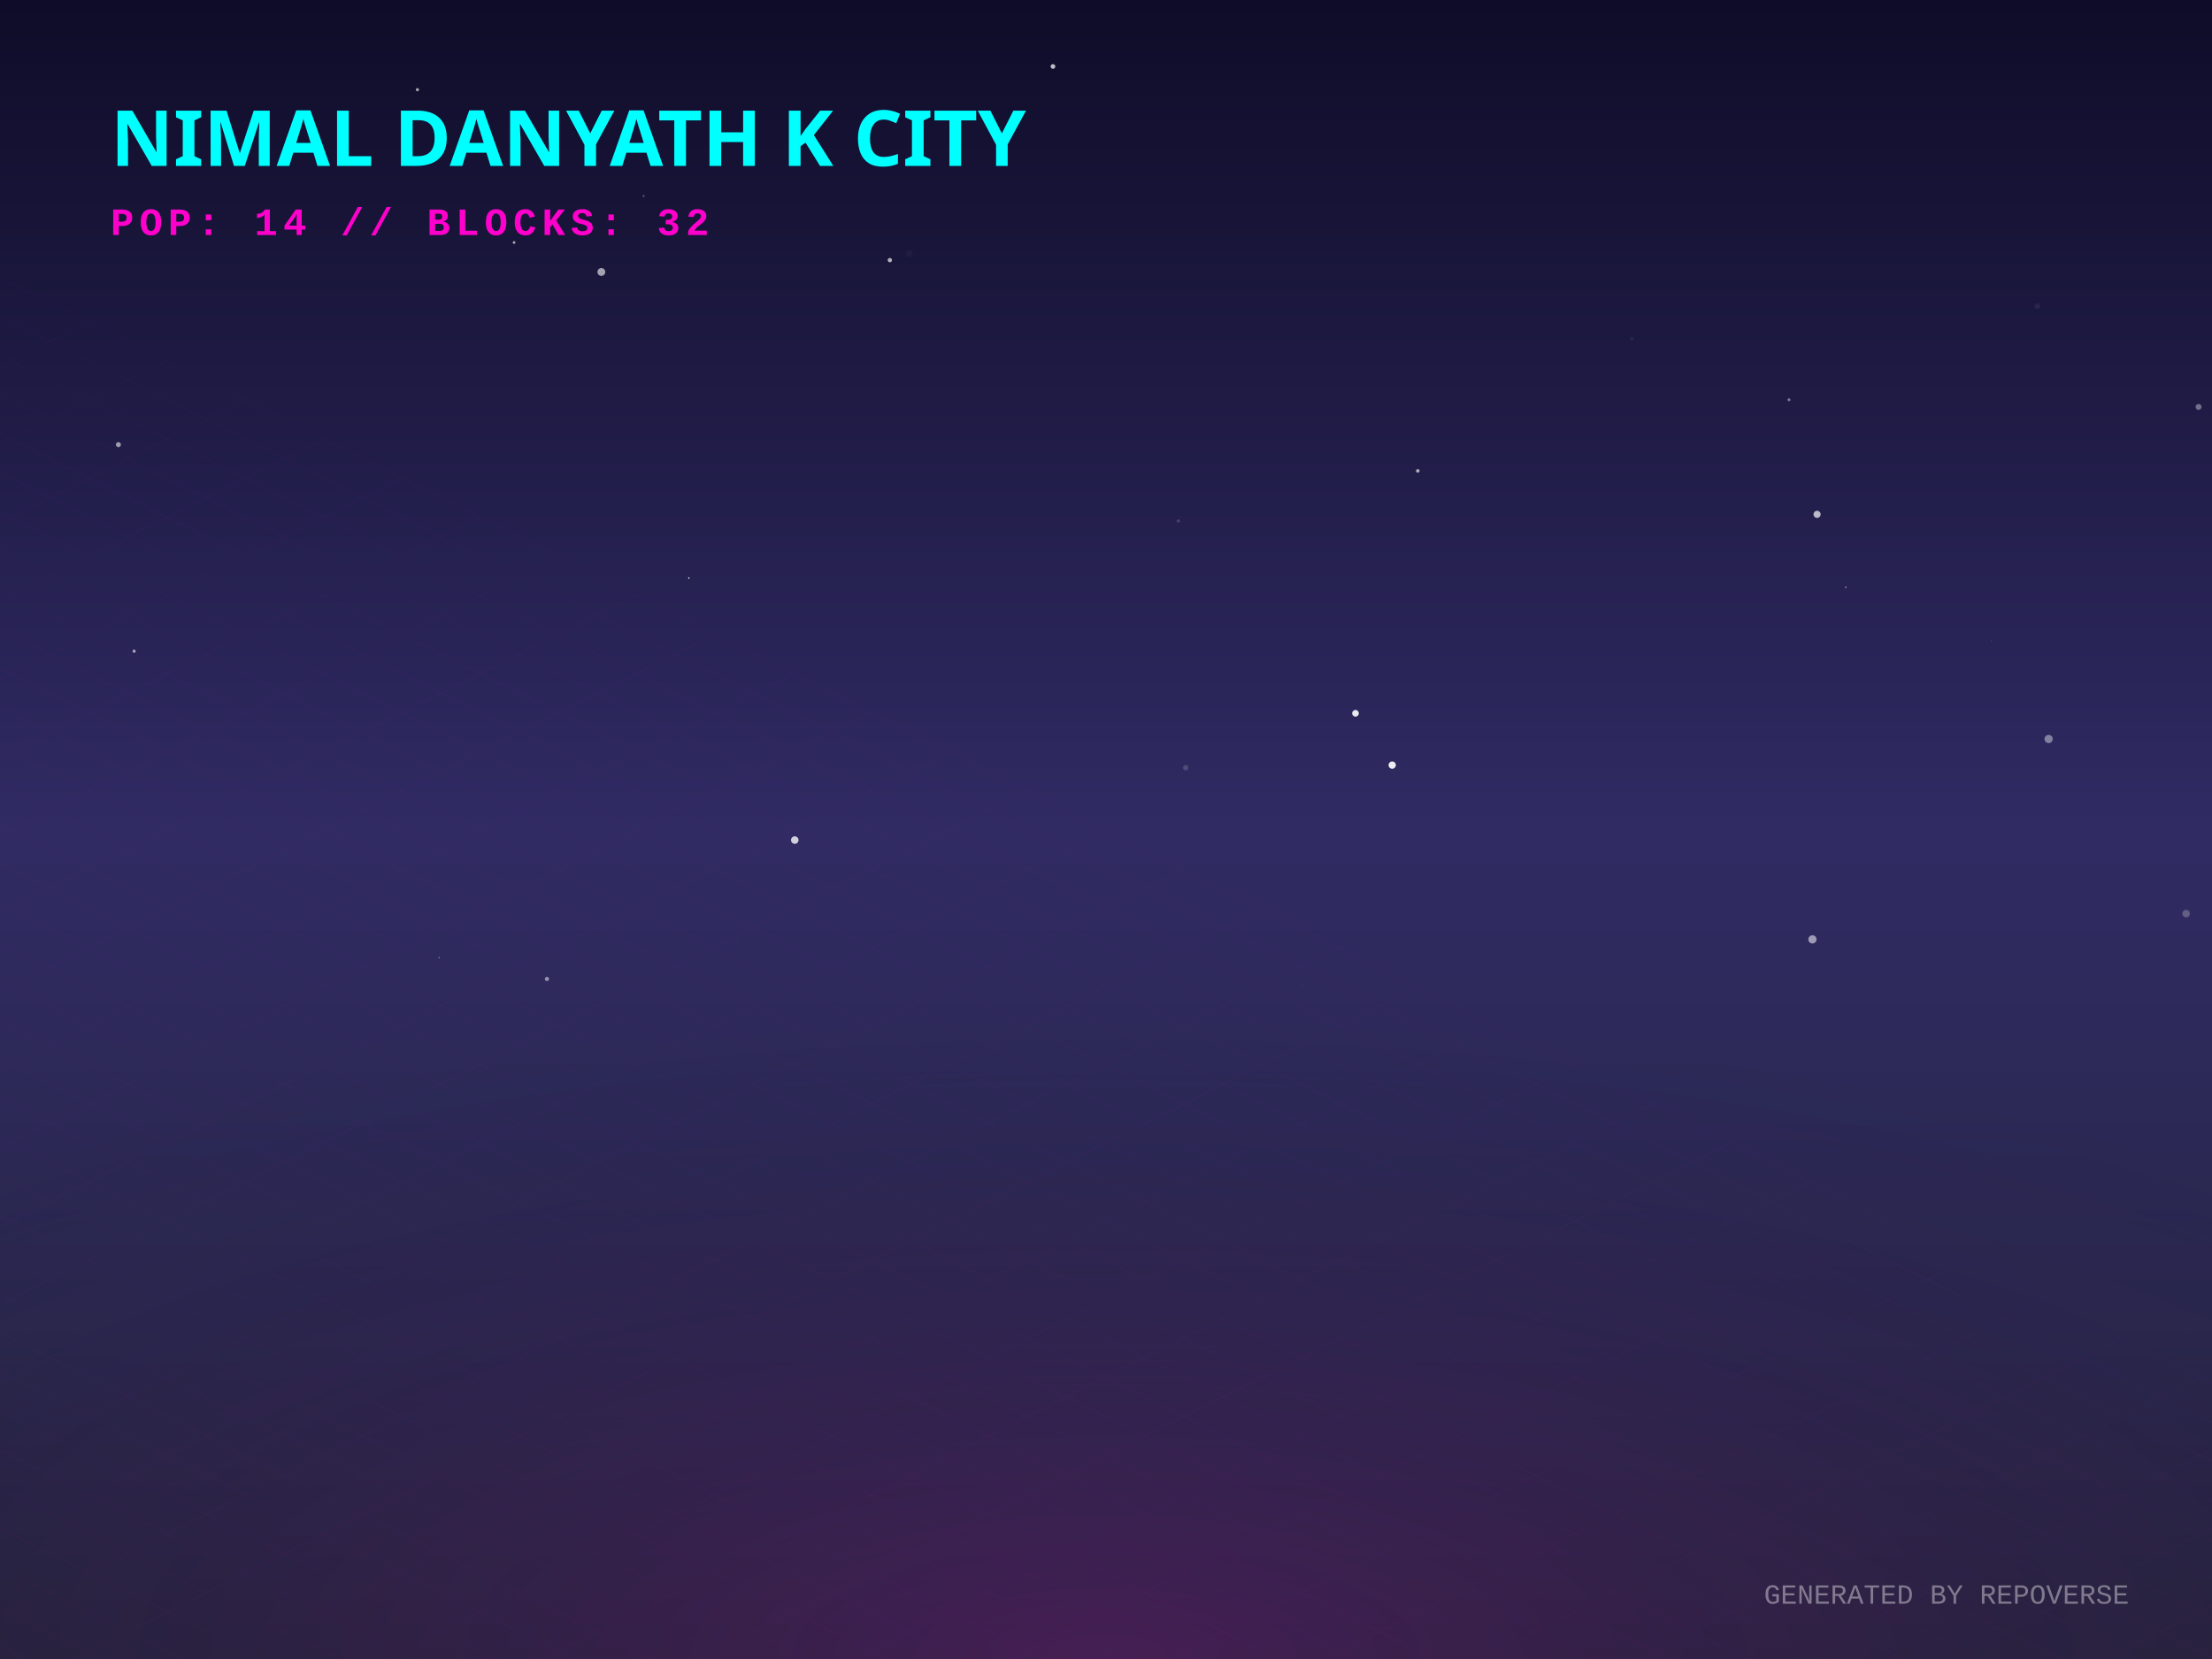
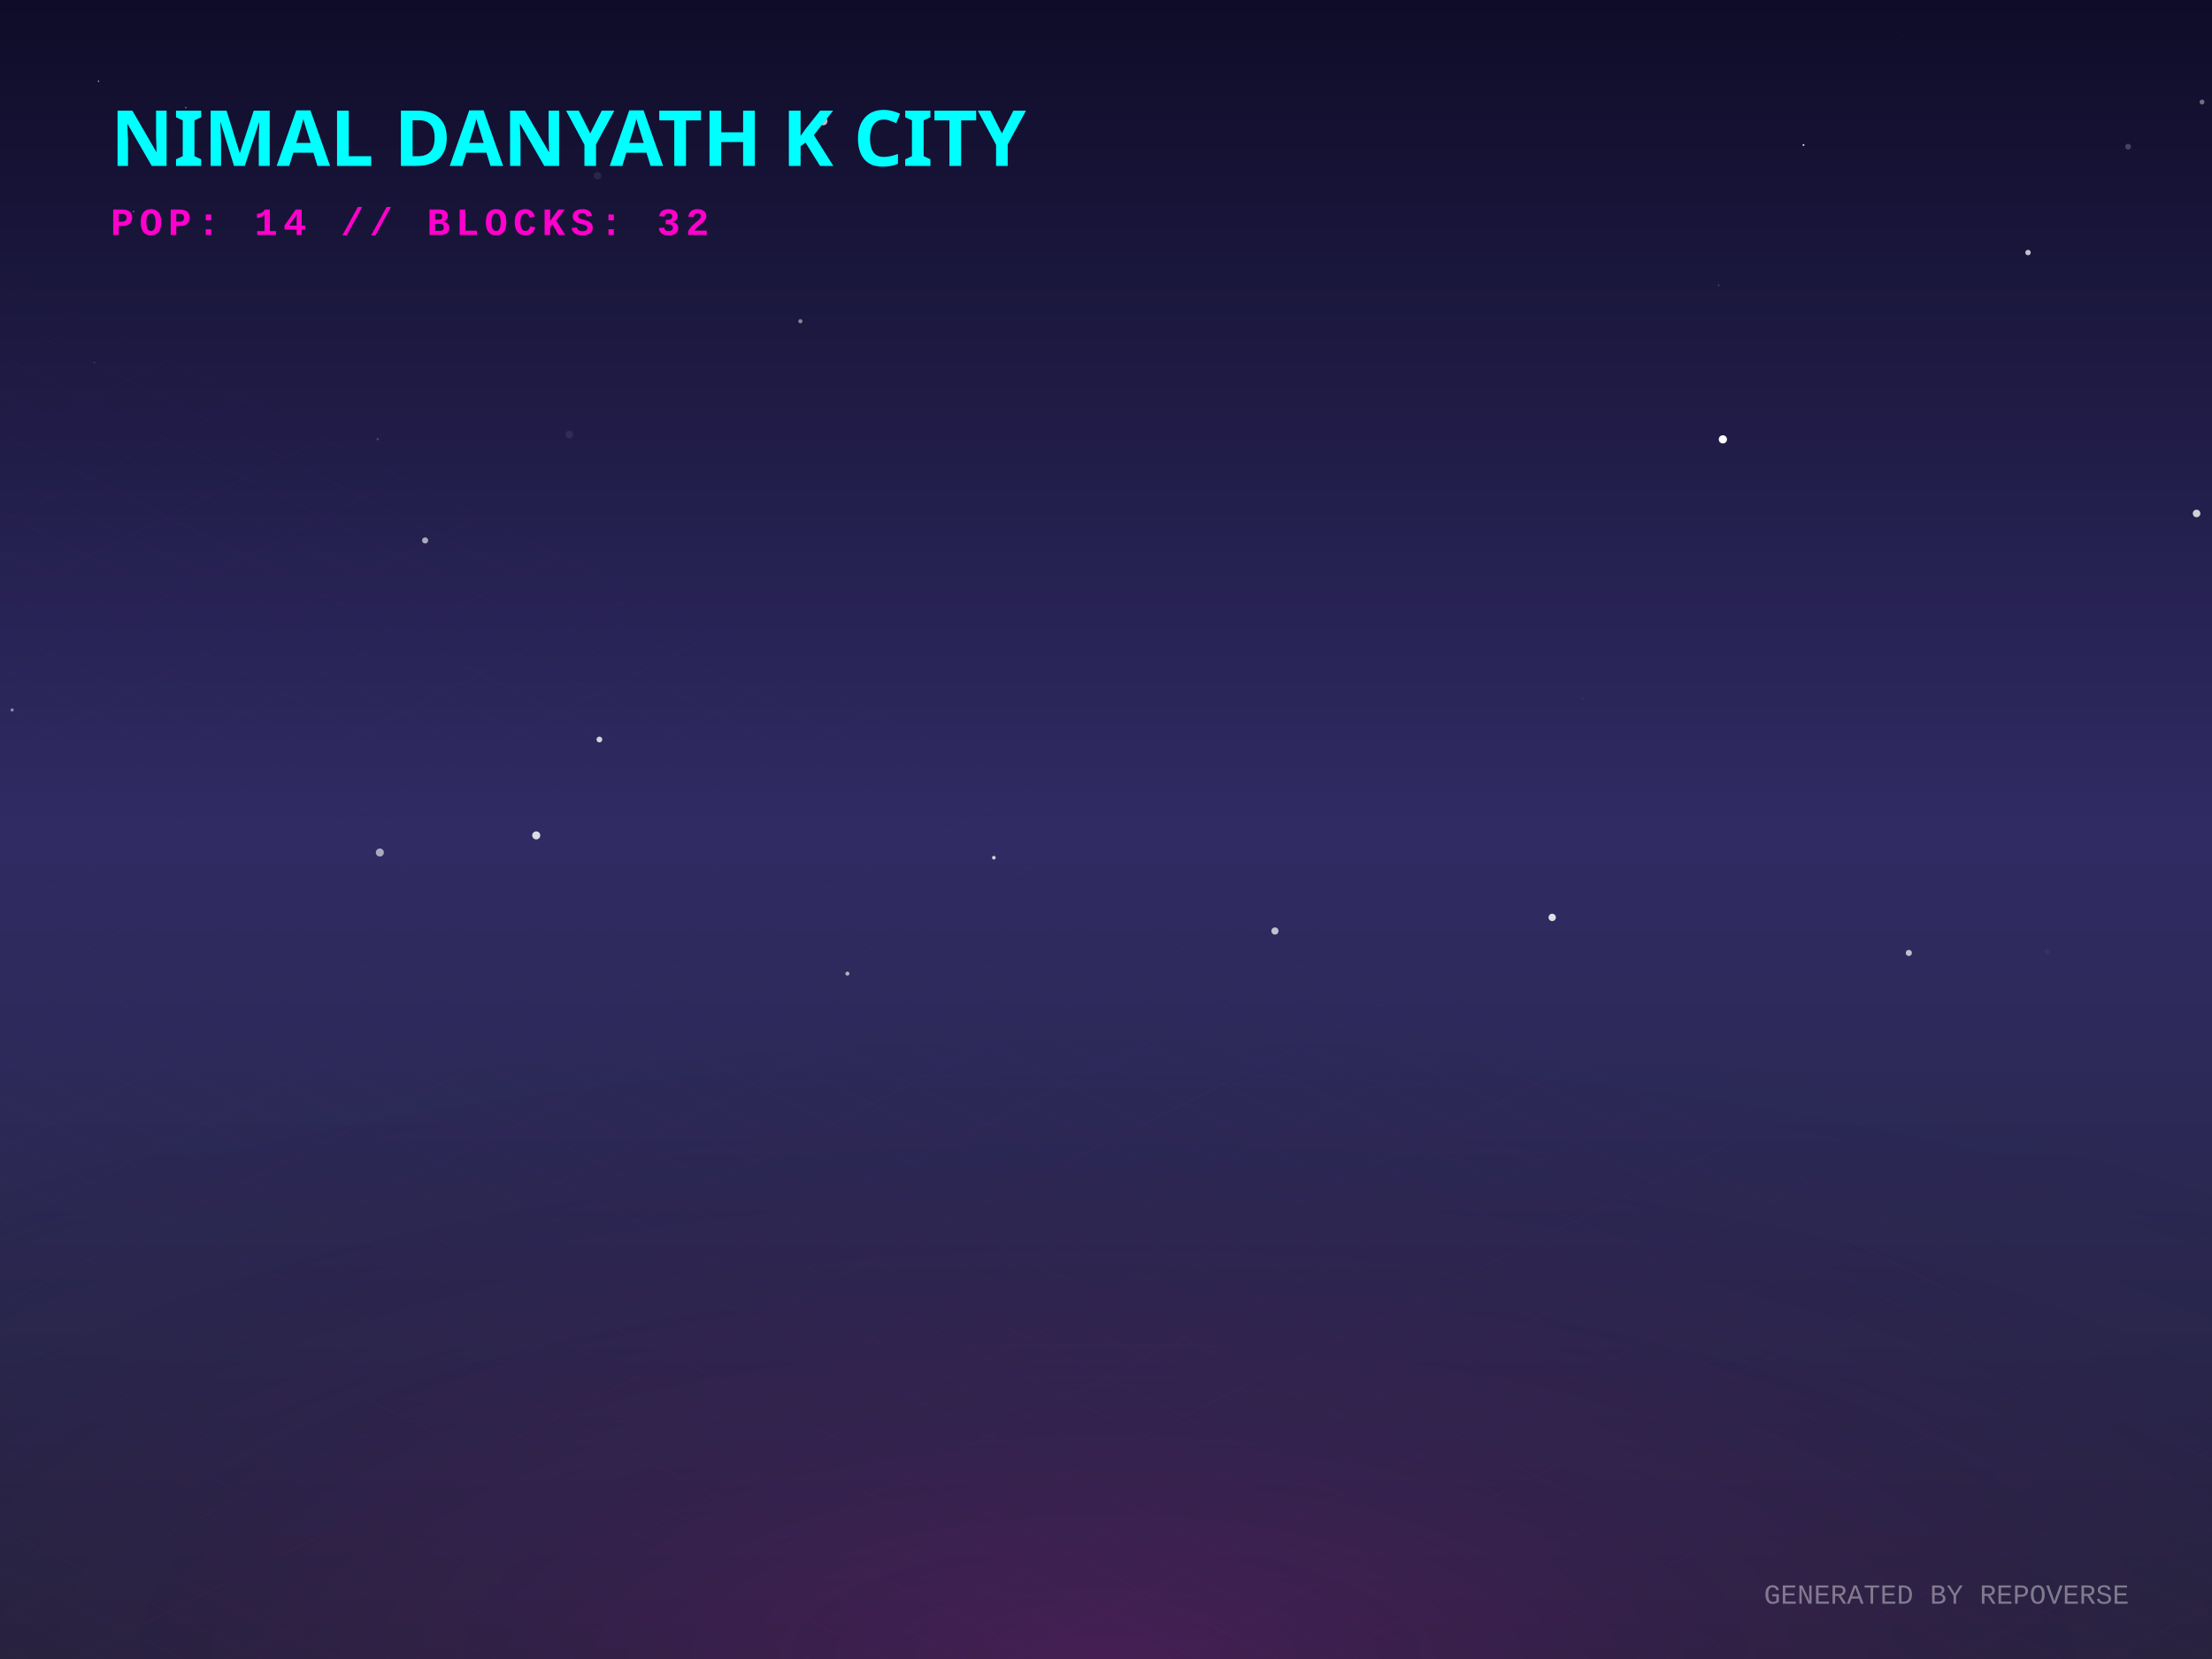
<svg xmlns="http://www.w3.org/2000/svg" width="800" height="600" viewBox="0 0 800 600">
  <defs>
    <linearGradient id="skyGradient" x1="0%" y1="0%" x2="0%" y2="100%">
      <stop offset="0%" stop-color="#0f0c29" />
      <stop offset="50%" stop-color="#302b63" />
      <stop offset="100%" stop-color="#24243e" />
    </linearGradient>
    <pattern id="gridPattern" width="40" height="20" patternUnits="userSpaceOnUse" patternTransform="rotate(0)">
      <path d="M 40 0 L 0 0 0 20" fill="none" stroke="magenta" stroke-width="0.5" opacity="0.2" />
    </pattern>
    <radialGradient id="floorGlow" cx="50%" cy="100%" r="80%">
      <stop offset="0%" stop-color="#ff00cc" stop-opacity="0.15" />
      <stop offset="100%" stop-color="transparent" />
    </radialGradient>
    <linearGradient id="gradLeft-happy" x1="0%" y1="0%" x2="100%" y2="100%">
      <stop offset="0%" stop-color="#FFD700" stop-opacity="0.8" />
      <stop offset="100%" stop-color="#050510" stop-opacity="0.9" />
    </linearGradient>
    <linearGradient id="gradRight-happy" x1="0%" y1="0%" x2="0%" y2="100%">
      <stop offset="0%" stop-color="#FFD700" stop-opacity="0.6" />
      <stop offset="100%" stop-color="#0b0b1a" stop-opacity="0.8" />
    </linearGradient>
    <linearGradient id="gradLeft-focused" x1="0%" y1="0%" x2="100%" y2="100%">
      <stop offset="0%" stop-color="#00FF94" stop-opacity="0.8" />
      <stop offset="100%" stop-color="#050510" stop-opacity="0.9" />
    </linearGradient>
    <linearGradient id="gradRight-focused" x1="0%" y1="0%" x2="0%" y2="100%">
      <stop offset="0%" stop-color="#00FF94" stop-opacity="0.6" />
      <stop offset="100%" stop-color="#0b0b1a" stop-opacity="0.8" />
    </linearGradient>
    <linearGradient id="gradLeft-calm" x1="0%" y1="0%" x2="100%" y2="100%">
      <stop offset="0%" stop-color="#00C2FF" stop-opacity="0.8" />
      <stop offset="100%" stop-color="#050510" stop-opacity="0.9" />
    </linearGradient>
    <linearGradient id="gradRight-calm" x1="0%" y1="0%" x2="0%" y2="100%">
      <stop offset="0%" stop-color="#00C2FF" stop-opacity="0.6" />
      <stop offset="100%" stop-color="#0b0b1a" stop-opacity="0.8" />
    </linearGradient>
    <linearGradient id="gradLeft-stressed" x1="0%" y1="0%" x2="100%" y2="100%">
      <stop offset="0%" stop-color="#FF2A6D" stop-opacity="0.8" />
      <stop offset="100%" stop-color="#050510" stop-opacity="0.9" />
    </linearGradient>
    <linearGradient id="gradRight-stressed" x1="0%" y1="0%" x2="0%" y2="100%">
      <stop offset="0%" stop-color="#FF2A6D" stop-opacity="0.6" />
      <stop offset="100%" stop-color="#0b0b1a" stop-opacity="0.8" />
    </linearGradient>
    <linearGradient id="gradLeft-energetic" x1="0%" y1="0%" x2="100%" y2="100%">
      <stop offset="0%" stop-color="#D300C5" stop-opacity="0.8" />
      <stop offset="100%" stop-color="#050510" stop-opacity="0.9" />
    </linearGradient>
    <linearGradient id="gradRight-energetic" x1="0%" y1="0%" x2="0%" y2="100%">
      <stop offset="0%" stop-color="#D300C5" stop-opacity="0.6" />
      <stop offset="100%" stop-color="#0b0b1a" stop-opacity="0.8" />
    </linearGradient>
  </defs>
  <rect width="100%" height="100%" fill="url(#skyGradient)" />
-   <circle cx="321.829" cy="94.084" r="0.782" fill="white" opacity="0.664" />
-   <circle cx="249.128" cy="209.047" r="0.26" fill="white" opacity="0.982" />
-   <circle cx="380.817" cy="24.039" r="0.848" fill="white" opacity="0.727" />
-   <circle cx="287.443" cy="303.823" r="1.364" fill="white" opacity="0.772" />
-   <circle cx="720.147" cy="231.862" r="0.108" fill="white" opacity="0.528" />
-   <circle cx="657.167" cy="186.015" r="1.29" fill="white" opacity="0.688" />
-   <circle cx="512.762" cy="170.296" r="0.656" fill="white" opacity="0.632" />
-   <circle cx="655.491" cy="339.741" r="1.484" fill="white" opacity="0.534" />
-   <circle cx="185.919" cy="87.71" r="0.479" fill="white" opacity="0.65" />
-   <circle cx="197.806" cy="354.058" r="0.754" fill="white" opacity="0.501" />
-   <circle cx="647.02" cy="144.588" r="0.524" fill="white" opacity="0.424" />
-   <circle cx="428.82" cy="277.658" r="0.968" fill="white" opacity="0.163" />
-   <circle cx="328.831" cy="91.692" r="1.222" fill="white" opacity="0.035" />
-   <circle cx="426.179" cy="188.414" r="0.562" fill="white" opacity="0.169" />
-   <circle cx="158.81" cy="346.352" r="0.236" fill="white" opacity="0.455" />
-   <circle cx="150.966" cy="32.435" r="0.588" fill="white" opacity="0.602" />
-   <circle cx="795.147" cy="147.175" r="1.07" fill="white" opacity="0.37" />
-   <circle cx="590.221" cy="122.511" r="0.613" fill="white" opacity="0.062" />
-   <circle cx="217.489" cy="98.368" r="1.416" fill="white" opacity="0.598" />
-   <circle cx="48.503" cy="235.511" r="0.576" fill="white" opacity="0.588" />
-   <circle cx="790.639" cy="330.422" r="1.366" fill="white" opacity="0.244" />
-   <circle cx="667.545" cy="212.389" r="0.297" fill="white" opacity="0.515" />
-   <circle cx="503.511" cy="276.71" r="1.32" fill="white" opacity="0.914" />
-   <circle cx="490.233" cy="257.976" r="1.205" fill="white" opacity="0.897" />
-   <circle cx="42.816" cy="160.812" r="0.903" fill="white" opacity="0.564" />
-   <circle cx="232.783" cy="70.887" r="0.364" fill="white" opacity="0.293" />
-   <circle cx="471.364" cy="356.182" r="0.07" fill="white" opacity="0.959" />
-   <circle cx="736.851" cy="110.742" r="1.045" fill="white" opacity="0.061" />
-   <circle cx="267.065" cy="339.752" r="0.114" fill="white" opacity="0.323" />
-   <circle cx="740.914" cy="267.264" r="1.488" fill="white" opacity="0.412" />
+   <circle cx="67.226" cy="38.921" r="0.34" fill="white" opacity="0.304" />
+   <circle cx="274.248" cy="54.213" r="0.043" fill="white" opacity="0.909" />
+   <circle cx="297.772" cy="43.833" r="1.488" fill="white" opacity="0.709" />
+   <circle cx="623.102" cy="158.905" r="1.483" fill="white" opacity="0.997" />
+   <circle cx="796.395" cy="36.901" r="0.881" fill="white" opacity="0.396" />
+   <circle cx="690.355" cy="344.641" r="1.107" fill="white" opacity="0.702" />
+   <circle cx="461.104" cy="336.702" r="1.295" fill="white" opacity="0.703" />
+   <circle cx="733.462" cy="91.338" r="0.983" fill="white" opacity="0.736" />
+   <circle cx="561.374" cy="331.796" r="1.33" fill="white" opacity="0.85" />
+   <circle cx="794.423" cy="185.701" r="1.369" fill="white" opacity="0.791" />
+   <circle cx="769.648" cy="53.049" r="1.045" fill="white" opacity="0.208" />
+   <circle cx="216.126" cy="63.563" r="1.355" fill="white" opacity="0.087" />
+   <circle cx="35.63" cy="29.391" r="0.239" fill="white" opacity="0.787" />
+   <circle cx="652.266" cy="52.455" r="0.327" fill="white" opacity="0.88" />
+   <circle cx="193.936" cy="302.133" r="1.457" fill="white" opacity="0.835" />
+   <circle cx="740.443" cy="344.151" r="1.04" fill="white" opacity="0.034" />
+   <circle cx="289.468" cy="116.171" r="0.758" fill="white" opacity="0.462" />
+   <circle cx="688.123" cy="13.214" r="0.129" fill="white" opacity="0.141" />
+   <circle cx="572.317" cy="252.758" r="0.09" fill="white" opacity="0.802" />
+   <circle cx="216.78" cy="267.46" r="1.046" fill="white" opacity="0.795" />
+   <circle cx="34.17" cy="131.126" r="0.177" fill="white" opacity="0.388" />
+   <circle cx="48.325" cy="76.497" r="0.188" fill="white" opacity="0.906" />
+   <circle cx="621.547" cy="103.16" r="0.308" fill="white" opacity="0.204" />
+   <circle cx="205.888" cy="157.152" r="1.358" fill="white" opacity="0.077" />
+   <circle cx="306.474" cy="352.128" r="0.723" fill="white" opacity="0.641" />
+   <circle cx="359.448" cy="310.202" r="0.663" fill="white" opacity="0.782" />
+   <circle cx="136.608" cy="158.824" r="0.447" fill="white" opacity="0.183" />
+   <circle cx="4.39" cy="256.765" r="0.576" fill="white" opacity="0.474" />
+   <circle cx="153.754" cy="195.453" r="1.11" fill="white" opacity="0.612" />
+   <circle cx="137.379" cy="308.319" r="1.456" fill="white" opacity="0.593" />
  <g transform="translate(0, 300) scale(1, 0.5)">
    <rect x="-800" y="0" width="2400" height="1200" fill="url(#gridPattern)" opacity="0.3" transform="rotate(45, 400, 0)" />
  </g>
  <rect x="0" y="300" width="800" height="300" fill="url(#floorGlow)" />
  <g transform="translate(40, 60)">
    <text fill="cyan" font-family="Verdana, sans-serif" font-size="28" font-weight="900" style="text-shadow: 0 0 10px cyan;">NIMAL DANYATH K CITY</text>
    <text y="25" fill="#ff00cc" font-family="Courier New, monospace" font-size="14" font-weight="bold" letter-spacing="2">POP: 14 // BLOCKS: 32</text>
  </g>
  <g transform="translate(0, 50)">
    <a href="https://github.com/nimaldanyathk/repo-verse" target="_blank">
      <g class="building" opacity="0">
        <animate attributeName="opacity" values="0;1" dur="0.8s" begin="0s" fill="freeze" />
        <ellipse cx="400" cy="292.833" rx="22.5" ry="12" fill="black" opacity="0.4" blur="2" />
-         <path d="M 385 189.933 l 0 102.9 l 15 7.5 l 0 -102.9 z" fill="url(#gradLeft-focused)" stroke="none" />
-         <path d="M 415 189.933 l 0 102.9 l -15 7.5 l 0 -102.9 z" fill="url(#gradRight-focused)" stroke="none" />
-         <path d="M 400 182.433 l 15 7.5 l -15 7.5 l -15 -7.5 z" fill="#E0FFF1" fill-opacity="0.9" stroke="none" />
-         <path d="M 385 189.933 l 0 102.9 l 15 7.5 l 0 -102.9 z" fill="none" stroke="#00FF94" stroke-width="0.5" opacity="0.5" />
-         <path d="M 415 189.933 l 0 102.9 l -15 7.5 l 0 -102.9 z" fill="none" stroke="#00FF94" stroke-width="0.5" opacity="0.5" />
-         <path d="M 389 269.333 l 7 -4" stroke="#E0FFF1" stroke-width="2" stroke-opacity="0.4" />
-         <path d="M 389 259.333 l 7 -4" stroke="#E0FFF1" stroke-width="2" stroke-opacity="0.4" />
+         <path d="M 385 189.613 l 0 103.22 l 15 7.5 l 0 -103.22 z" fill="url(#gradLeft-focused)" stroke="none" />
+         <path d="M 415 189.613 l 0 103.22 l -15 7.5 l 0 -103.22 z" fill="url(#gradRight-focused)" stroke="none" />
+         <path d="M 400 182.113 l 15 7.5 l -15 7.5 l -15 -7.5 z" fill="#E0FFF1" fill-opacity="0.9" stroke="none" />
+         <path d="M 385 189.613 l 0 103.22 l 15 7.5 l 0 -103.22 z" fill="none" stroke="#00FF94" stroke-width="0.5" opacity="0.5" />
+         <path d="M 415 189.613 l 0 103.22 l -15 7.5 l 0 -103.22 z" fill="none" stroke="#00FF94" stroke-width="0.5" opacity="0.5" />
+         <path d="M 404 277.333 l 7 4" stroke="#E0FFF1" stroke-width="2" stroke-opacity="0.6" />
+         <path d="M 389 279.333 l 7 -4" stroke="#E0FFF1" stroke-width="2" stroke-opacity="0.4" />
+         <path d="M 404 267.333 l 7 4" stroke="#E0FFF1" stroke-width="2" stroke-opacity="0.6" />
+         <path d="M 404 257.333 l 7 4" stroke="#E0FFF1" stroke-width="2" stroke-opacity="0.6" />
        <path d="M 404 247.333 l 7 4" stroke="#E0FFF1" stroke-width="2" stroke-opacity="0.6" />
        <path d="M 389 249.333 l 7 -4" stroke="#E0FFF1" stroke-width="2" stroke-opacity="0.4" />
-         <path d="M 404 237.333 l 7 4" stroke="#E0FFF1" stroke-width="2" stroke-opacity="0.6" />
        <path d="M 389 239.333 l 7 -4" stroke="#E0FFF1" stroke-width="2" stroke-opacity="0.4" />
+         <path d="M 404 227.333 l 7 4" stroke="#E0FFF1" stroke-width="2" stroke-opacity="0.6" />
        <path d="M 389 229.333 l 7 -4" stroke="#E0FFF1" stroke-width="2" stroke-opacity="0.4" />
        <path d="M 404 217.333 l 7 4" stroke="#E0FFF1" stroke-width="2" stroke-opacity="0.6" />
        <path d="M 389 219.333 l 7 -4" stroke="#E0FFF1" stroke-width="2" stroke-opacity="0.4" />
        <path d="M 404 207.333 l 7 4" stroke="#E0FFF1" stroke-width="2" stroke-opacity="0.6" />
-         <path d="M 389 209.333 l 7 -4" stroke="#E0FFF1" stroke-width="2" stroke-opacity="0.4" />
        <path d="M 404 197.333 l 7 4" stroke="#E0FFF1" stroke-width="2" stroke-opacity="0.6" />
-         <line x1="400" y1="182.433" x2="400" y2="162.433" stroke="#E0FFF1" stroke-width="1.5" />
-         <circle cx="400" cy="162.433" r="1.5" fill="white">
-           <animate attributeName="opacity" values="0.2;1;0.2" dur="2.53s" repeatCount="indefinite" />
+         <path d="M 389 199.333 l 7 -4" stroke="#E0FFF1" stroke-width="2" stroke-opacity="0.4" />
+         <line x1="400" y1="182.113" x2="400" y2="162.113" stroke="#E0FFF1" stroke-width="1.5" />
+         <circle cx="400" cy="162.113" r="1.5" fill="white">
+           <animate attributeName="opacity" values="0.2;1;0.2" dur="1.576s" repeatCount="indefinite" />
        </circle>
      </g>
    </a>
    <a href="https://github.com/nimaldanyathk/Semicolon-Embedded-C-Project" target="_blank">
      <g class="building" opacity="0">
        <animate attributeName="opacity" values="0;1" dur="0.8s" begin="0.05s" fill="freeze" />
        <ellipse cx="424" cy="303.191" rx="17.572" ry="9.372" fill="black" opacity="0.4" blur="2" />
        <path d="M 412.285 272.571 l 0 30.62 l 11.715 5.857 l 0 -30.62 z" fill="url(#gradLeft-focused)" stroke="none" />
        <path d="M 435.715 272.571 l 0 30.62 l -11.715 5.857 l 0 -30.62 z" fill="url(#gradRight-focused)" stroke="none" />
        <path d="M 424 266.713 l 11.715 5.857 l -11.715 5.857 l -11.715 -5.857 z" fill="#E0FFF1" fill-opacity="0.9" stroke="none" />
        <path d="M 412.285 272.571 l 0 30.62 l 11.715 5.857 l 0 -30.62 z" fill="none" stroke="#00FF94" stroke-width="0.5" opacity="0.5" />
        <path d="M 435.715 272.571 l 0 30.62 l -11.715 5.857 l 0 -30.62 z" fill="none" stroke="#00FF94" stroke-width="0.5" opacity="0.5" />
      </g>
    </a>
    <a href="https://github.com/nimaldanyathk/Discrete_Mathematics_Algorithms" target="_blank">
      <g class="building" opacity="0">
        <animate attributeName="opacity" values="0;1" dur="0.8s" begin="0.1s" fill="freeze" />
        <ellipse cx="376" cy="301.136" rx="11.408" ry="6.084" fill="black" opacity="0.4" blur="2" />
        <path d="M 368.395 281.136 l 0 20 l 7.605 3.803 l 0 -20 z" fill="url(#gradLeft-calm)" stroke="none" />
        <path d="M 383.605 281.136 l 0 20 l -7.605 3.803 l 0 -20 z" fill="url(#gradRight-calm)" stroke="none" />
        <path d="M 376 277.333 l 7.605 3.803 l -7.605 3.803 l -7.605 -3.803 z" fill="#D1F4FF" fill-opacity="0.9" stroke="none" />
        <path d="M 368.395 281.136 l 0 20 l 7.605 3.803 l 0 -20 z" fill="none" stroke="#00C2FF" stroke-width="0.5" opacity="0.5" />
        <path d="M 383.605 281.136 l 0 20 l -7.605 3.803 l 0 -20 z" fill="none" stroke="#00C2FF" stroke-width="0.5" opacity="0.5" />
      </g>
    </a>
    <a href="https://github.com/nimaldanyathk/sparkd" target="_blank">
      <g class="building" opacity="0">
        <animate attributeName="opacity" values="0;1" dur="0.8s" begin="0.15s" fill="freeze" />
        <ellipse cx="448" cy="316.833" rx="22.5" ry="12" fill="black" opacity="0.4" blur="2" />
        <path d="M 433 248.473 l 0 68.36 l 15 7.5 l 0 -68.36 z" fill="url(#gradLeft-calm)" stroke="none" />
        <path d="M 463 248.473 l 0 68.36 l -15 7.5 l 0 -68.36 z" fill="url(#gradRight-calm)" stroke="none" />
        <path d="M 448 240.973 l 15 7.5 l -15 7.5 l -15 -7.5 z" fill="#D1F4FF" fill-opacity="0.9" stroke="none" />
        <path d="M 433 248.473 l 0 68.36 l 15 7.5 l 0 -68.36 z" fill="none" stroke="#00C2FF" stroke-width="0.5" opacity="0.5" />
        <path d="M 463 248.473 l 0 68.36 l -15 7.5 l 0 -68.36 z" fill="none" stroke="#00C2FF" stroke-width="0.5" opacity="0.5" />
        <path d="M 452 301.333 l 7 4" stroke="#D1F4FF" stroke-width="2" stroke-opacity="0.6" />
        <path d="M 437 303.333 l 7 -4" stroke="#D1F4FF" stroke-width="2" stroke-opacity="0.4" />
        <path d="M 437 293.333 l 7 -4" stroke="#D1F4FF" stroke-width="2" stroke-opacity="0.4" />
-         <path d="M 452 281.333 l 7 4" stroke="#D1F4FF" stroke-width="2" stroke-opacity="0.6" />
-         <path d="M 452 271.333 l 7 4" stroke="#D1F4FF" stroke-width="2" stroke-opacity="0.6" />
        <path d="M 452 261.333 l 7 4" stroke="#D1F4FF" stroke-width="2" stroke-opacity="0.6" />
        <path d="M 437 263.333 l 7 -4" stroke="#D1F4FF" stroke-width="2" stroke-opacity="0.4" />
      </g>
    </a>
    <a href="https://github.com/nimaldanyathk/Linear_Algebra_Matlab" target="_blank">
      <g class="building" opacity="0">
        <animate attributeName="opacity" values="0;1" dur="0.8s" begin="0.2s" fill="freeze" />
        <ellipse cx="400" cy="316.833" rx="22.5" ry="12" fill="black" opacity="0.4" blur="2" />
        <path d="M 385 150.113 l 0 166.72 l 15 7.5 l 0 -166.72 z" fill="url(#gradLeft-stressed)" stroke="none" />
        <path d="M 415 150.113 l 0 166.72 l -15 7.5 l 0 -166.72 z" fill="url(#gradRight-stressed)" stroke="none" />
        <path d="M 400 142.613 l 15 7.5 l -15 7.5 l -15 -7.5 z" fill="#FFD1E0" fill-opacity="0.9" stroke="none" />
        <path d="M 385 150.113 l 0 166.72 l 15 7.5 l 0 -166.72 z" fill="none" stroke="#FF2A6D" stroke-width="0.5" opacity="0.5" />
        <path d="M 415 150.113 l 0 166.72 l -15 7.5 l 0 -166.72 z" fill="none" stroke="#FF2A6D" stroke-width="0.5" opacity="0.5" />
+         <path d="M 404 301.333 l 7 4" stroke="#FFD1E0" stroke-width="2" stroke-opacity="0.6" />
        <path d="M 389 303.333 l 7 -4" stroke="#FFD1E0" stroke-width="2" stroke-opacity="0.4" />
-         <path d="M 389 293.333 l 7 -4" stroke="#FFD1E0" stroke-width="2" stroke-opacity="0.4" />
+         <path d="M 404 291.333 l 7 4" stroke="#FFD1E0" stroke-width="2" stroke-opacity="0.6" />
+         <path d="M 404 281.333 l 7 4" stroke="#FFD1E0" stroke-width="2" stroke-opacity="0.6" />
        <path d="M 389 283.333 l 7 -4" stroke="#FFD1E0" stroke-width="2" stroke-opacity="0.4" />
-         <path d="M 404 271.333 l 7 4" stroke="#FFD1E0" stroke-width="2" stroke-opacity="0.6" />
-         <path d="M 389 273.333 l 7 -4" stroke="#FFD1E0" stroke-width="2" stroke-opacity="0.4" />
-         <path d="M 404 261.333 l 7 4" stroke="#FFD1E0" stroke-width="2" stroke-opacity="0.6" />
-         <path d="M 389 263.333 l 7 -4" stroke="#FFD1E0" stroke-width="2" stroke-opacity="0.4" />
+         <path d="M 404 251.333 l 7 4" stroke="#FFD1E0" stroke-width="2" stroke-opacity="0.6" />
        <path d="M 389 253.333 l 7 -4" stroke="#FFD1E0" stroke-width="2" stroke-opacity="0.4" />
        <path d="M 404 241.333 l 7 4" stroke="#FFD1E0" stroke-width="2" stroke-opacity="0.6" />
-         <path d="M 389 243.333 l 7 -4" stroke="#FFD1E0" stroke-width="2" stroke-opacity="0.4" />
        <path d="M 404 231.333 l 7 4" stroke="#FFD1E0" stroke-width="2" stroke-opacity="0.6" />
        <path d="M 389 233.333 l 7 -4" stroke="#FFD1E0" stroke-width="2" stroke-opacity="0.4" />
        <path d="M 404 221.333 l 7 4" stroke="#FFD1E0" stroke-width="2" stroke-opacity="0.6" />
-         <path d="M 404 211.333 l 7 4" stroke="#FFD1E0" stroke-width="2" stroke-opacity="0.6" />
+         <path d="M 389 213.333 l 7 -4" stroke="#FFD1E0" stroke-width="2" stroke-opacity="0.4" />
+         <path d="M 404 201.333 l 7 4" stroke="#FFD1E0" stroke-width="2" stroke-opacity="0.6" />
        <path d="M 389 203.333 l 7 -4" stroke="#FFD1E0" stroke-width="2" stroke-opacity="0.4" />
+         <path d="M 404 191.333 l 7 4" stroke="#FFD1E0" stroke-width="2" stroke-opacity="0.6" />
+         <path d="M 389 193.333 l 7 -4" stroke="#FFD1E0" stroke-width="2" stroke-opacity="0.4" />
        <path d="M 404 181.333 l 7 4" stroke="#FFD1E0" stroke-width="2" stroke-opacity="0.6" />
-         <path d="M 389 183.333 l 7 -4" stroke="#FFD1E0" stroke-width="2" stroke-opacity="0.4" />
-         <path d="M 389 173.333 l 7 -4" stroke="#FFD1E0" stroke-width="2" stroke-opacity="0.4" />
-         <path d="M 404 161.333 l 7 4" stroke="#FFD1E0" stroke-width="2" stroke-opacity="0.6" />
-         <path d="M 389 163.333 l 7 -4" stroke="#FFD1E0" stroke-width="2" stroke-opacity="0.4" />
      </g>
    </a>
    <a href="https://github.com/nimaldanyathk/E-HealthCare-Management-System" target="_blank">
      <g class="building" opacity="0">
        <animate attributeName="opacity" values="0;1" dur="0.8s" begin="0.25s" fill="freeze" />
        <ellipse cx="352" cy="316.833" rx="22.5" ry="12" fill="black" opacity="0.4" blur="2" />
        <path d="M 337 277.553 l 0 39.28 l 15 7.5 l 0 -39.28 z" fill="url(#gradLeft-energetic)" stroke="none" />
        <path d="M 367 277.553 l 0 39.28 l -15 7.5 l 0 -39.28 z" fill="url(#gradRight-energetic)" stroke="none" />
        <path d="M 352 270.053 l 15 7.5 l -15 7.5 l -15 -7.5 z" fill="#FAD7FA" fill-opacity="0.9" stroke="none" />
        <path d="M 337 277.553 l 0 39.28 l 15 7.5 l 0 -39.28 z" fill="none" stroke="#D300C5" stroke-width="0.5" opacity="0.5" />
        <path d="M 367 277.553 l 0 39.28 l -15 7.5 l 0 -39.28 z" fill="none" stroke="#D300C5" stroke-width="0.5" opacity="0.5" />
      </g>
    </a>
    <a href="https://github.com/nimaldanyathk/TheInspirationalBoat" target="_blank">
      <g class="building" opacity="0">
        <animate attributeName="opacity" values="0;1" dur="0.8s" begin="0.3s" fill="freeze" />
        <ellipse cx="472" cy="328.833" rx="22.5" ry="12" fill="black" opacity="0.4" blur="2" />
        <path d="M 457 118.833 l 0 210 l 15 7.5 l 0 -210 z" fill="url(#gradLeft-stressed)" stroke="none" />
        <path d="M 487 118.833 l 0 210 l -15 7.5 l 0 -210 z" fill="url(#gradRight-stressed)" stroke="none" />
        <path d="M 472 111.333 l 15 7.5 l -15 7.5 l -15 -7.5 z" fill="#FFD1E0" fill-opacity="0.9" stroke="none" />
        <path d="M 457 118.833 l 0 210 l 15 7.5 l 0 -210 z" fill="none" stroke="#FF2A6D" stroke-width="0.5" opacity="0.5" />
        <path d="M 487 118.833 l 0 210 l -15 7.5 l 0 -210 z" fill="none" stroke="#FF2A6D" stroke-width="0.5" opacity="0.5" />
-         <path d="M 476 303.333 l 7 4" stroke="#FFD1E0" stroke-width="2" stroke-opacity="0.6" />
+         <path d="M 476 313.333 l 7 4" stroke="#FFD1E0" stroke-width="2" stroke-opacity="0.6" />
+         <path d="M 461 315.333 l 7 -4" stroke="#FFD1E0" stroke-width="2" stroke-opacity="0.4" />
        <path d="M 461 305.333 l 7 -4" stroke="#FFD1E0" stroke-width="2" stroke-opacity="0.4" />
        <path d="M 476 293.333 l 7 4" stroke="#FFD1E0" stroke-width="2" stroke-opacity="0.6" />
+         <path d="M 461 295.333 l 7 -4" stroke="#FFD1E0" stroke-width="2" stroke-opacity="0.4" />
        <path d="M 476 283.333 l 7 4" stroke="#FFD1E0" stroke-width="2" stroke-opacity="0.6" />
        <path d="M 461 285.333 l 7 -4" stroke="#FFD1E0" stroke-width="2" stroke-opacity="0.4" />
        <path d="M 476 273.333 l 7 4" stroke="#FFD1E0" stroke-width="2" stroke-opacity="0.6" />
        <path d="M 461 275.333 l 7 -4" stroke="#FFD1E0" stroke-width="2" stroke-opacity="0.4" />
        <path d="M 476 263.333 l 7 4" stroke="#FFD1E0" stroke-width="2" stroke-opacity="0.6" />
+         <path d="M 461 265.333 l 7 -4" stroke="#FFD1E0" stroke-width="2" stroke-opacity="0.4" />
        <path d="M 476 253.333 l 7 4" stroke="#FFD1E0" stroke-width="2" stroke-opacity="0.6" />
-         <path d="M 461 255.333 l 7 -4" stroke="#FFD1E0" stroke-width="2" stroke-opacity="0.4" />
-         <path d="M 476 243.333 l 7 4" stroke="#FFD1E0" stroke-width="2" stroke-opacity="0.6" />
        <path d="M 461 245.333 l 7 -4" stroke="#FFD1E0" stroke-width="2" stroke-opacity="0.4" />
-         <path d="M 476 233.333 l 7 4" stroke="#FFD1E0" stroke-width="2" stroke-opacity="0.6" />
        <path d="M 461 235.333 l 7 -4" stroke="#FFD1E0" stroke-width="2" stroke-opacity="0.4" />
-         <path d="M 461 215.333 l 7 -4" stroke="#FFD1E0" stroke-width="2" stroke-opacity="0.4" />
+         <path d="M 476 223.333 l 7 4" stroke="#FFD1E0" stroke-width="2" stroke-opacity="0.6" />
+         <path d="M 461 225.333 l 7 -4" stroke="#FFD1E0" stroke-width="2" stroke-opacity="0.4" />
+         <path d="M 476 213.333 l 7 4" stroke="#FFD1E0" stroke-width="2" stroke-opacity="0.6" />
        <path d="M 476 203.333 l 7 4" stroke="#FFD1E0" stroke-width="2" stroke-opacity="0.6" />
-         <path d="M 461 205.333 l 7 -4" stroke="#FFD1E0" stroke-width="2" stroke-opacity="0.4" />
-         <path d="M 476 193.333 l 7 4" stroke="#FFD1E0" stroke-width="2" stroke-opacity="0.6" />
        <path d="M 461 195.333 l 7 -4" stroke="#FFD1E0" stroke-width="2" stroke-opacity="0.4" />
-         <path d="M 461 185.333 l 7 -4" stroke="#FFD1E0" stroke-width="2" stroke-opacity="0.4" />
+         <path d="M 476 183.333 l 7 4" stroke="#FFD1E0" stroke-width="2" stroke-opacity="0.6" />
        <path d="M 476 173.333 l 7 4" stroke="#FFD1E0" stroke-width="2" stroke-opacity="0.6" />
        <path d="M 461 175.333 l 7 -4" stroke="#FFD1E0" stroke-width="2" stroke-opacity="0.4" />
+         <path d="M 476 163.333 l 7 4" stroke="#FFD1E0" stroke-width="2" stroke-opacity="0.6" />
+         <path d="M 461 165.333 l 7 -4" stroke="#FFD1E0" stroke-width="2" stroke-opacity="0.4" />
        <path d="M 476 153.333 l 7 4" stroke="#FFD1E0" stroke-width="2" stroke-opacity="0.6" />
-         <path d="M 461 155.333 l 7 -4" stroke="#FFD1E0" stroke-width="2" stroke-opacity="0.4" />
+         <path d="M 476 143.333 l 7 4" stroke="#FFD1E0" stroke-width="2" stroke-opacity="0.6" />
        <path d="M 461 145.333 l 7 -4" stroke="#FFD1E0" stroke-width="2" stroke-opacity="0.4" />
-         <path d="M 476 133.333 l 7 4" stroke="#FFD1E0" stroke-width="2" stroke-opacity="0.6" />
        <path d="M 461 135.333 l 7 -4" stroke="#FFD1E0" stroke-width="2" stroke-opacity="0.4" />
-         <path d="M 476 123.333 l 7 4" stroke="#FFD1E0" stroke-width="2" stroke-opacity="0.6" />
-         <path d="M 461 125.333 l 7 -4" stroke="#FFD1E0" stroke-width="2" stroke-opacity="0.4" />
      </g>
    </a>
    <a href="https://github.com/nimaldanyathk/nimaldanyathk" target="_blank">
      <g class="building" opacity="0">
        <animate attributeName="opacity" values="0;1" dur="0.8s" begin="0.35s" fill="freeze" />
        <ellipse cx="424" cy="328.833" rx="22.5" ry="12" fill="black" opacity="0.4" blur="2" />
        <path d="M 409 123.833 l 0 205 l 15 7.5 l 0 -205 z" fill="url(#gradLeft-calm)" stroke="none" />
        <path d="M 439 123.833 l 0 205 l -15 7.5 l 0 -205 z" fill="url(#gradRight-calm)" stroke="none" />
        <path d="M 424 116.333 l 15 7.5 l -15 7.5 l -15 -7.5 z" fill="#D1F4FF" fill-opacity="0.9" stroke="none" />
        <path d="M 409 123.833 l 0 205 l 15 7.5 l 0 -205 z" fill="none" stroke="#00C2FF" stroke-width="0.5" opacity="0.5" />
        <path d="M 439 123.833 l 0 205 l -15 7.5 l 0 -205 z" fill="none" stroke="#00C2FF" stroke-width="0.5" opacity="0.5" />
        <path d="M 428 313.333 l 7 4" stroke="#D1F4FF" stroke-width="2" stroke-opacity="0.6" />
        <path d="M 413 315.333 l 7 -4" stroke="#D1F4FF" stroke-width="2" stroke-opacity="0.4" />
        <path d="M 413 305.333 l 7 -4" stroke="#D1F4FF" stroke-width="2" stroke-opacity="0.4" />
        <path d="M 428 293.333 l 7 4" stroke="#D1F4FF" stroke-width="2" stroke-opacity="0.6" />
        <path d="M 413 295.333 l 7 -4" stroke="#D1F4FF" stroke-width="2" stroke-opacity="0.4" />
        <path d="M 428 283.333 l 7 4" stroke="#D1F4FF" stroke-width="2" stroke-opacity="0.6" />
        <path d="M 413 285.333 l 7 -4" stroke="#D1F4FF" stroke-width="2" stroke-opacity="0.4" />
-         <path d="M 428 273.333 l 7 4" stroke="#D1F4FF" stroke-width="2" stroke-opacity="0.6" />
        <path d="M 413 275.333 l 7 -4" stroke="#D1F4FF" stroke-width="2" stroke-opacity="0.4" />
        <path d="M 428 263.333 l 7 4" stroke="#D1F4FF" stroke-width="2" stroke-opacity="0.6" />
+         <path d="M 413 265.333 l 7 -4" stroke="#D1F4FF" stroke-width="2" stroke-opacity="0.4" />
+         <path d="M 428 253.333 l 7 4" stroke="#D1F4FF" stroke-width="2" stroke-opacity="0.6" />
+         <path d="M 413 255.333 l 7 -4" stroke="#D1F4FF" stroke-width="2" stroke-opacity="0.4" />
        <path d="M 428 243.333 l 7 4" stroke="#D1F4FF" stroke-width="2" stroke-opacity="0.6" />
        <path d="M 413 245.333 l 7 -4" stroke="#D1F4FF" stroke-width="2" stroke-opacity="0.4" />
+         <path d="M 428 233.333 l 7 4" stroke="#D1F4FF" stroke-width="2" stroke-opacity="0.6" />
+         <path d="M 413 235.333 l 7 -4" stroke="#D1F4FF" stroke-width="2" stroke-opacity="0.4" />
        <path d="M 428 223.333 l 7 4" stroke="#D1F4FF" stroke-width="2" stroke-opacity="0.6" />
        <path d="M 413 225.333 l 7 -4" stroke="#D1F4FF" stroke-width="2" stroke-opacity="0.4" />
+         <path d="M 428 213.333 l 7 4" stroke="#D1F4FF" stroke-width="2" stroke-opacity="0.6" />
+         <path d="M 413 215.333 l 7 -4" stroke="#D1F4FF" stroke-width="2" stroke-opacity="0.4" />
        <path d="M 428 203.333 l 7 4" stroke="#D1F4FF" stroke-width="2" stroke-opacity="0.6" />
-         <path d="M 413 205.333 l 7 -4" stroke="#D1F4FF" stroke-width="2" stroke-opacity="0.4" />
-         <path d="M 428 193.333 l 7 4" stroke="#D1F4FF" stroke-width="2" stroke-opacity="0.6" />
        <path d="M 413 195.333 l 7 -4" stroke="#D1F4FF" stroke-width="2" stroke-opacity="0.4" />
        <path d="M 428 183.333 l 7 4" stroke="#D1F4FF" stroke-width="2" stroke-opacity="0.6" />
        <path d="M 413 185.333 l 7 -4" stroke="#D1F4FF" stroke-width="2" stroke-opacity="0.4" />
        <path d="M 428 173.333 l 7 4" stroke="#D1F4FF" stroke-width="2" stroke-opacity="0.6" />
+         <path d="M 413 175.333 l 7 -4" stroke="#D1F4FF" stroke-width="2" stroke-opacity="0.4" />
        <path d="M 428 163.333 l 7 4" stroke="#D1F4FF" stroke-width="2" stroke-opacity="0.6" />
        <path d="M 413 165.333 l 7 -4" stroke="#D1F4FF" stroke-width="2" stroke-opacity="0.4" />
        <path d="M 428 153.333 l 7 4" stroke="#D1F4FF" stroke-width="2" stroke-opacity="0.6" />
-         <path d="M 428 143.333 l 7 4" stroke="#D1F4FF" stroke-width="2" stroke-opacity="0.6" />
+         <path d="M 413 155.333 l 7 -4" stroke="#D1F4FF" stroke-width="2" stroke-opacity="0.4" />
+         <path d="M 413 145.333 l 7 -4" stroke="#D1F4FF" stroke-width="2" stroke-opacity="0.4" />
+         <path d="M 428 133.333 l 7 4" stroke="#D1F4FF" stroke-width="2" stroke-opacity="0.6" />
        <path d="M 413 135.333 l 7 -4" stroke="#D1F4FF" stroke-width="2" stroke-opacity="0.4" />
      </g>
    </a>
    <a href="https://github.com/nimaldanyathk/react-bits" target="_blank">
      <g class="building" opacity="0">
        <animate attributeName="opacity" values="0;1" dur="0.8s" begin="0.4s" fill="freeze" />
        <ellipse cx="376" cy="328.833" rx="22.5" ry="12" fill="black" opacity="0.4" blur="2" />
        <path d="M 361 123.833 l 0 205 l 15 7.5 l 0 -205 z" fill="url(#gradLeft-stressed)" stroke="none" />
        <path d="M 391 123.833 l 0 205 l -15 7.5 l 0 -205 z" fill="url(#gradRight-stressed)" stroke="none" />
        <path d="M 376 116.333 l 15 7.5 l -15 7.5 l -15 -7.5 z" fill="#FFD1E0" fill-opacity="0.9" stroke="none" />
        <path d="M 361 123.833 l 0 205 l 15 7.5 l 0 -205 z" fill="none" stroke="#FF2A6D" stroke-width="0.5" opacity="0.5" />
        <path d="M 391 123.833 l 0 205 l -15 7.5 l 0 -205 z" fill="none" stroke="#FF2A6D" stroke-width="0.5" opacity="0.5" />
        <path d="M 380 313.333 l 7 4" stroke="#FFD1E0" stroke-width="2" stroke-opacity="0.6" />
-         <path d="M 365 315.333 l 7 -4" stroke="#FFD1E0" stroke-width="2" stroke-opacity="0.4" />
-         <path d="M 380 303.333 l 7 4" stroke="#FFD1E0" stroke-width="2" stroke-opacity="0.6" />
        <path d="M 365 305.333 l 7 -4" stroke="#FFD1E0" stroke-width="2" stroke-opacity="0.4" />
        <path d="M 380 293.333 l 7 4" stroke="#FFD1E0" stroke-width="2" stroke-opacity="0.6" />
-         <path d="M 380 283.333 l 7 4" stroke="#FFD1E0" stroke-width="2" stroke-opacity="0.6" />
+         <path d="M 365 295.333 l 7 -4" stroke="#FFD1E0" stroke-width="2" stroke-opacity="0.4" />
+         <path d="M 365 285.333 l 7 -4" stroke="#FFD1E0" stroke-width="2" stroke-opacity="0.4" />
        <path d="M 380 273.333 l 7 4" stroke="#FFD1E0" stroke-width="2" stroke-opacity="0.6" />
        <path d="M 365 275.333 l 7 -4" stroke="#FFD1E0" stroke-width="2" stroke-opacity="0.4" />
        <path d="M 380 263.333 l 7 4" stroke="#FFD1E0" stroke-width="2" stroke-opacity="0.6" />
+         <path d="M 365 265.333 l 7 -4" stroke="#FFD1E0" stroke-width="2" stroke-opacity="0.4" />
        <path d="M 380 253.333 l 7 4" stroke="#FFD1E0" stroke-width="2" stroke-opacity="0.6" />
+         <path d="M 380 243.333 l 7 4" stroke="#FFD1E0" stroke-width="2" stroke-opacity="0.6" />
        <path d="M 365 245.333 l 7 -4" stroke="#FFD1E0" stroke-width="2" stroke-opacity="0.4" />
-         <path d="M 365 235.333 l 7 -4" stroke="#FFD1E0" stroke-width="2" stroke-opacity="0.4" />
+         <path d="M 380 233.333 l 7 4" stroke="#FFD1E0" stroke-width="2" stroke-opacity="0.6" />
+         <path d="M 380 223.333 l 7 4" stroke="#FFD1E0" stroke-width="2" stroke-opacity="0.6" />
        <path d="M 365 225.333 l 7 -4" stroke="#FFD1E0" stroke-width="2" stroke-opacity="0.4" />
        <path d="M 380 213.333 l 7 4" stroke="#FFD1E0" stroke-width="2" stroke-opacity="0.6" />
-         <path d="M 365 215.333 l 7 -4" stroke="#FFD1E0" stroke-width="2" stroke-opacity="0.4" />
+         <path d="M 380 203.333 l 7 4" stroke="#FFD1E0" stroke-width="2" stroke-opacity="0.6" />
        <path d="M 365 205.333 l 7 -4" stroke="#FFD1E0" stroke-width="2" stroke-opacity="0.4" />
        <path d="M 380 193.333 l 7 4" stroke="#FFD1E0" stroke-width="2" stroke-opacity="0.6" />
        <path d="M 365 195.333 l 7 -4" stroke="#FFD1E0" stroke-width="2" stroke-opacity="0.4" />
-         <path d="M 380 183.333 l 7 4" stroke="#FFD1E0" stroke-width="2" stroke-opacity="0.6" />
        <path d="M 365 185.333 l 7 -4" stroke="#FFD1E0" stroke-width="2" stroke-opacity="0.4" />
-         <path d="M 365 175.333 l 7 -4" stroke="#FFD1E0" stroke-width="2" stroke-opacity="0.4" />
+         <path d="M 380 173.333 l 7 4" stroke="#FFD1E0" stroke-width="2" stroke-opacity="0.6" />
        <path d="M 380 163.333 l 7 4" stroke="#FFD1E0" stroke-width="2" stroke-opacity="0.6" />
        <path d="M 365 165.333 l 7 -4" stroke="#FFD1E0" stroke-width="2" stroke-opacity="0.4" />
        <path d="M 380 153.333 l 7 4" stroke="#FFD1E0" stroke-width="2" stroke-opacity="0.6" />
        <path d="M 365 155.333 l 7 -4" stroke="#FFD1E0" stroke-width="2" stroke-opacity="0.4" />
        <path d="M 380 143.333 l 7 4" stroke="#FFD1E0" stroke-width="2" stroke-opacity="0.6" />
        <path d="M 365 145.333 l 7 -4" stroke="#FFD1E0" stroke-width="2" stroke-opacity="0.4" />
        <path d="M 380 133.333 l 7 4" stroke="#FFD1E0" stroke-width="2" stroke-opacity="0.6" />
-         <path d="M 365 135.333 l 7 -4" stroke="#FFD1E0" stroke-width="2" stroke-opacity="0.4" />
      </g>
    </a>
    <a href="https://github.com/nimaldanyathk/Othello_DAA_Project" target="_blank">
      <g class="building" opacity="0">
        <animate attributeName="opacity" values="0;1" dur="0.8s" begin="0.45s" fill="freeze" />
        <ellipse cx="448" cy="340.833" rx="22.5" ry="12" fill="black" opacity="0.4" blur="2" />
        <path d="M 433 135.833 l 0 205 l 15 7.5 l 0 -205 z" fill="url(#gradLeft-stressed)" stroke="none" />
        <path d="M 463 135.833 l 0 205 l -15 7.5 l 0 -205 z" fill="url(#gradRight-stressed)" stroke="none" />
        <path d="M 448 128.333 l 15 7.5 l -15 7.5 l -15 -7.5 z" fill="#FFD1E0" fill-opacity="0.9" stroke="none" />
        <path d="M 433 135.833 l 0 205 l 15 7.5 l 0 -205 z" fill="none" stroke="#FF2A6D" stroke-width="0.5" opacity="0.5" />
        <path d="M 463 135.833 l 0 205 l -15 7.5 l 0 -205 z" fill="none" stroke="#FF2A6D" stroke-width="0.5" opacity="0.5" />
        <path d="M 452 325.333 l 7 4" stroke="#FFD1E0" stroke-width="2" stroke-opacity="0.6" />
+         <path d="M 452 315.333 l 7 4" stroke="#FFD1E0" stroke-width="2" stroke-opacity="0.6" />
        <path d="M 437 317.333 l 7 -4" stroke="#FFD1E0" stroke-width="2" stroke-opacity="0.4" />
-         <path d="M 437 307.333 l 7 -4" stroke="#FFD1E0" stroke-width="2" stroke-opacity="0.4" />
+         <path d="M 452 295.333 l 7 4" stroke="#FFD1E0" stroke-width="2" stroke-opacity="0.6" />
+         <path d="M 437 297.333 l 7 -4" stroke="#FFD1E0" stroke-width="2" stroke-opacity="0.4" />
+         <path d="M 452 285.333 l 7 4" stroke="#FFD1E0" stroke-width="2" stroke-opacity="0.6" />
        <path d="M 437 287.333 l 7 -4" stroke="#FFD1E0" stroke-width="2" stroke-opacity="0.4" />
-         <path d="M 452 275.333 l 7 4" stroke="#FFD1E0" stroke-width="2" stroke-opacity="0.6" />
        <path d="M 437 277.333 l 7 -4" stroke="#FFD1E0" stroke-width="2" stroke-opacity="0.4" />
+         <path d="M 437 267.333 l 7 -4" stroke="#FFD1E0" stroke-width="2" stroke-opacity="0.4" />
        <path d="M 452 255.333 l 7 4" stroke="#FFD1E0" stroke-width="2" stroke-opacity="0.6" />
+         <path d="M 437 257.333 l 7 -4" stroke="#FFD1E0" stroke-width="2" stroke-opacity="0.4" />
        <path d="M 452 245.333 l 7 4" stroke="#FFD1E0" stroke-width="2" stroke-opacity="0.6" />
        <path d="M 437 247.333 l 7 -4" stroke="#FFD1E0" stroke-width="2" stroke-opacity="0.4" />
        <path d="M 452 235.333 l 7 4" stroke="#FFD1E0" stroke-width="2" stroke-opacity="0.6" />
        <path d="M 437 237.333 l 7 -4" stroke="#FFD1E0" stroke-width="2" stroke-opacity="0.4" />
        <path d="M 452 225.333 l 7 4" stroke="#FFD1E0" stroke-width="2" stroke-opacity="0.6" />
        <path d="M 437 227.333 l 7 -4" stroke="#FFD1E0" stroke-width="2" stroke-opacity="0.4" />
-         <path d="M 452 215.333 l 7 4" stroke="#FFD1E0" stroke-width="2" stroke-opacity="0.6" />
-         <path d="M 437 217.333 l 7 -4" stroke="#FFD1E0" stroke-width="2" stroke-opacity="0.4" />
        <path d="M 452 205.333 l 7 4" stroke="#FFD1E0" stroke-width="2" stroke-opacity="0.6" />
+         <path d="M 437 207.333 l 7 -4" stroke="#FFD1E0" stroke-width="2" stroke-opacity="0.4" />
        <path d="M 452 195.333 l 7 4" stroke="#FFD1E0" stroke-width="2" stroke-opacity="0.6" />
-         <path d="M 437 197.333 l 7 -4" stroke="#FFD1E0" stroke-width="2" stroke-opacity="0.4" />
-         <path d="M 452 185.333 l 7 4" stroke="#FFD1E0" stroke-width="2" stroke-opacity="0.6" />
-         <path d="M 452 175.333 l 7 4" stroke="#FFD1E0" stroke-width="2" stroke-opacity="0.6" />
+         <path d="M 437 187.333 l 7 -4" stroke="#FFD1E0" stroke-width="2" stroke-opacity="0.4" />
        <path d="M 437 177.333 l 7 -4" stroke="#FFD1E0" stroke-width="2" stroke-opacity="0.4" />
        <path d="M 452 165.333 l 7 4" stroke="#FFD1E0" stroke-width="2" stroke-opacity="0.6" />
        <path d="M 437 167.333 l 7 -4" stroke="#FFD1E0" stroke-width="2" stroke-opacity="0.4" />
-         <path d="M 452 155.333 l 7 4" stroke="#FFD1E0" stroke-width="2" stroke-opacity="0.6" />
        <path d="M 437 157.333 l 7 -4" stroke="#FFD1E0" stroke-width="2" stroke-opacity="0.4" />
        <path d="M 452 145.333 l 7 4" stroke="#FFD1E0" stroke-width="2" stroke-opacity="0.6" />
      </g>
    </a>
  </g>
  <text x="770" y="580" text-anchor="end" fill="rgba(255,255,255,0.4)" font-family="Courier New" font-size="10">GENERATED BY REPOVERSE</text>
</svg>
